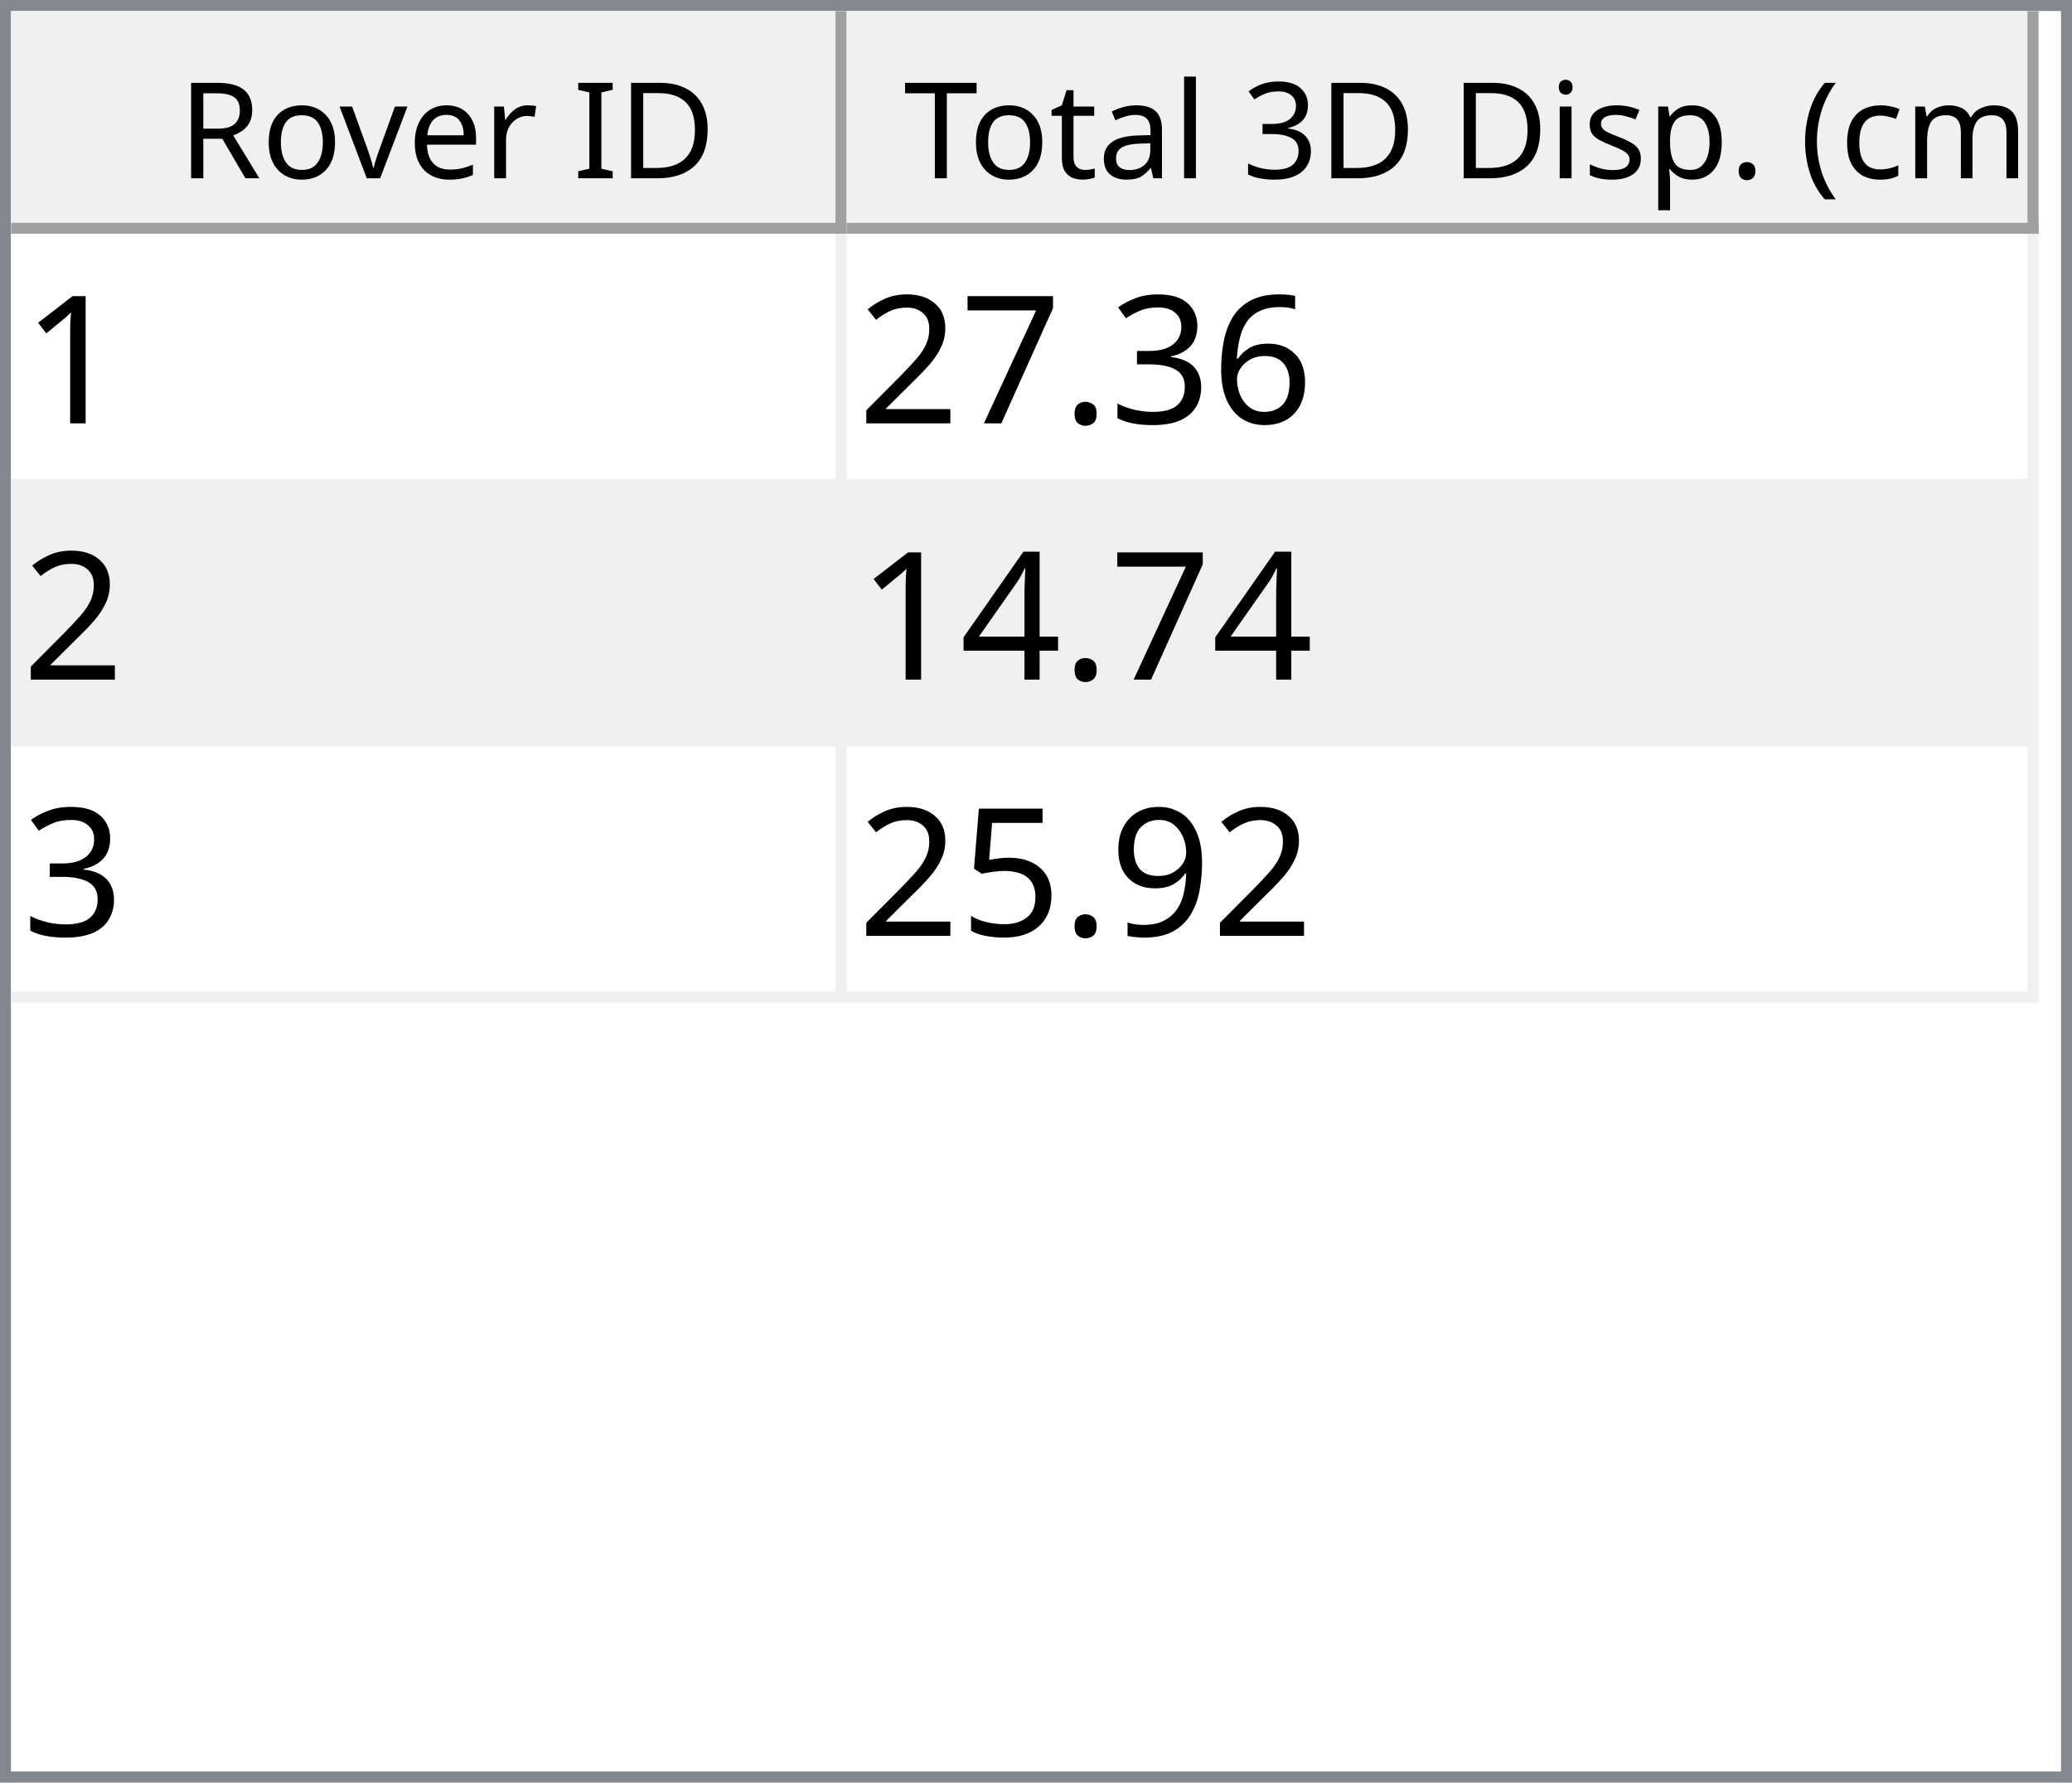
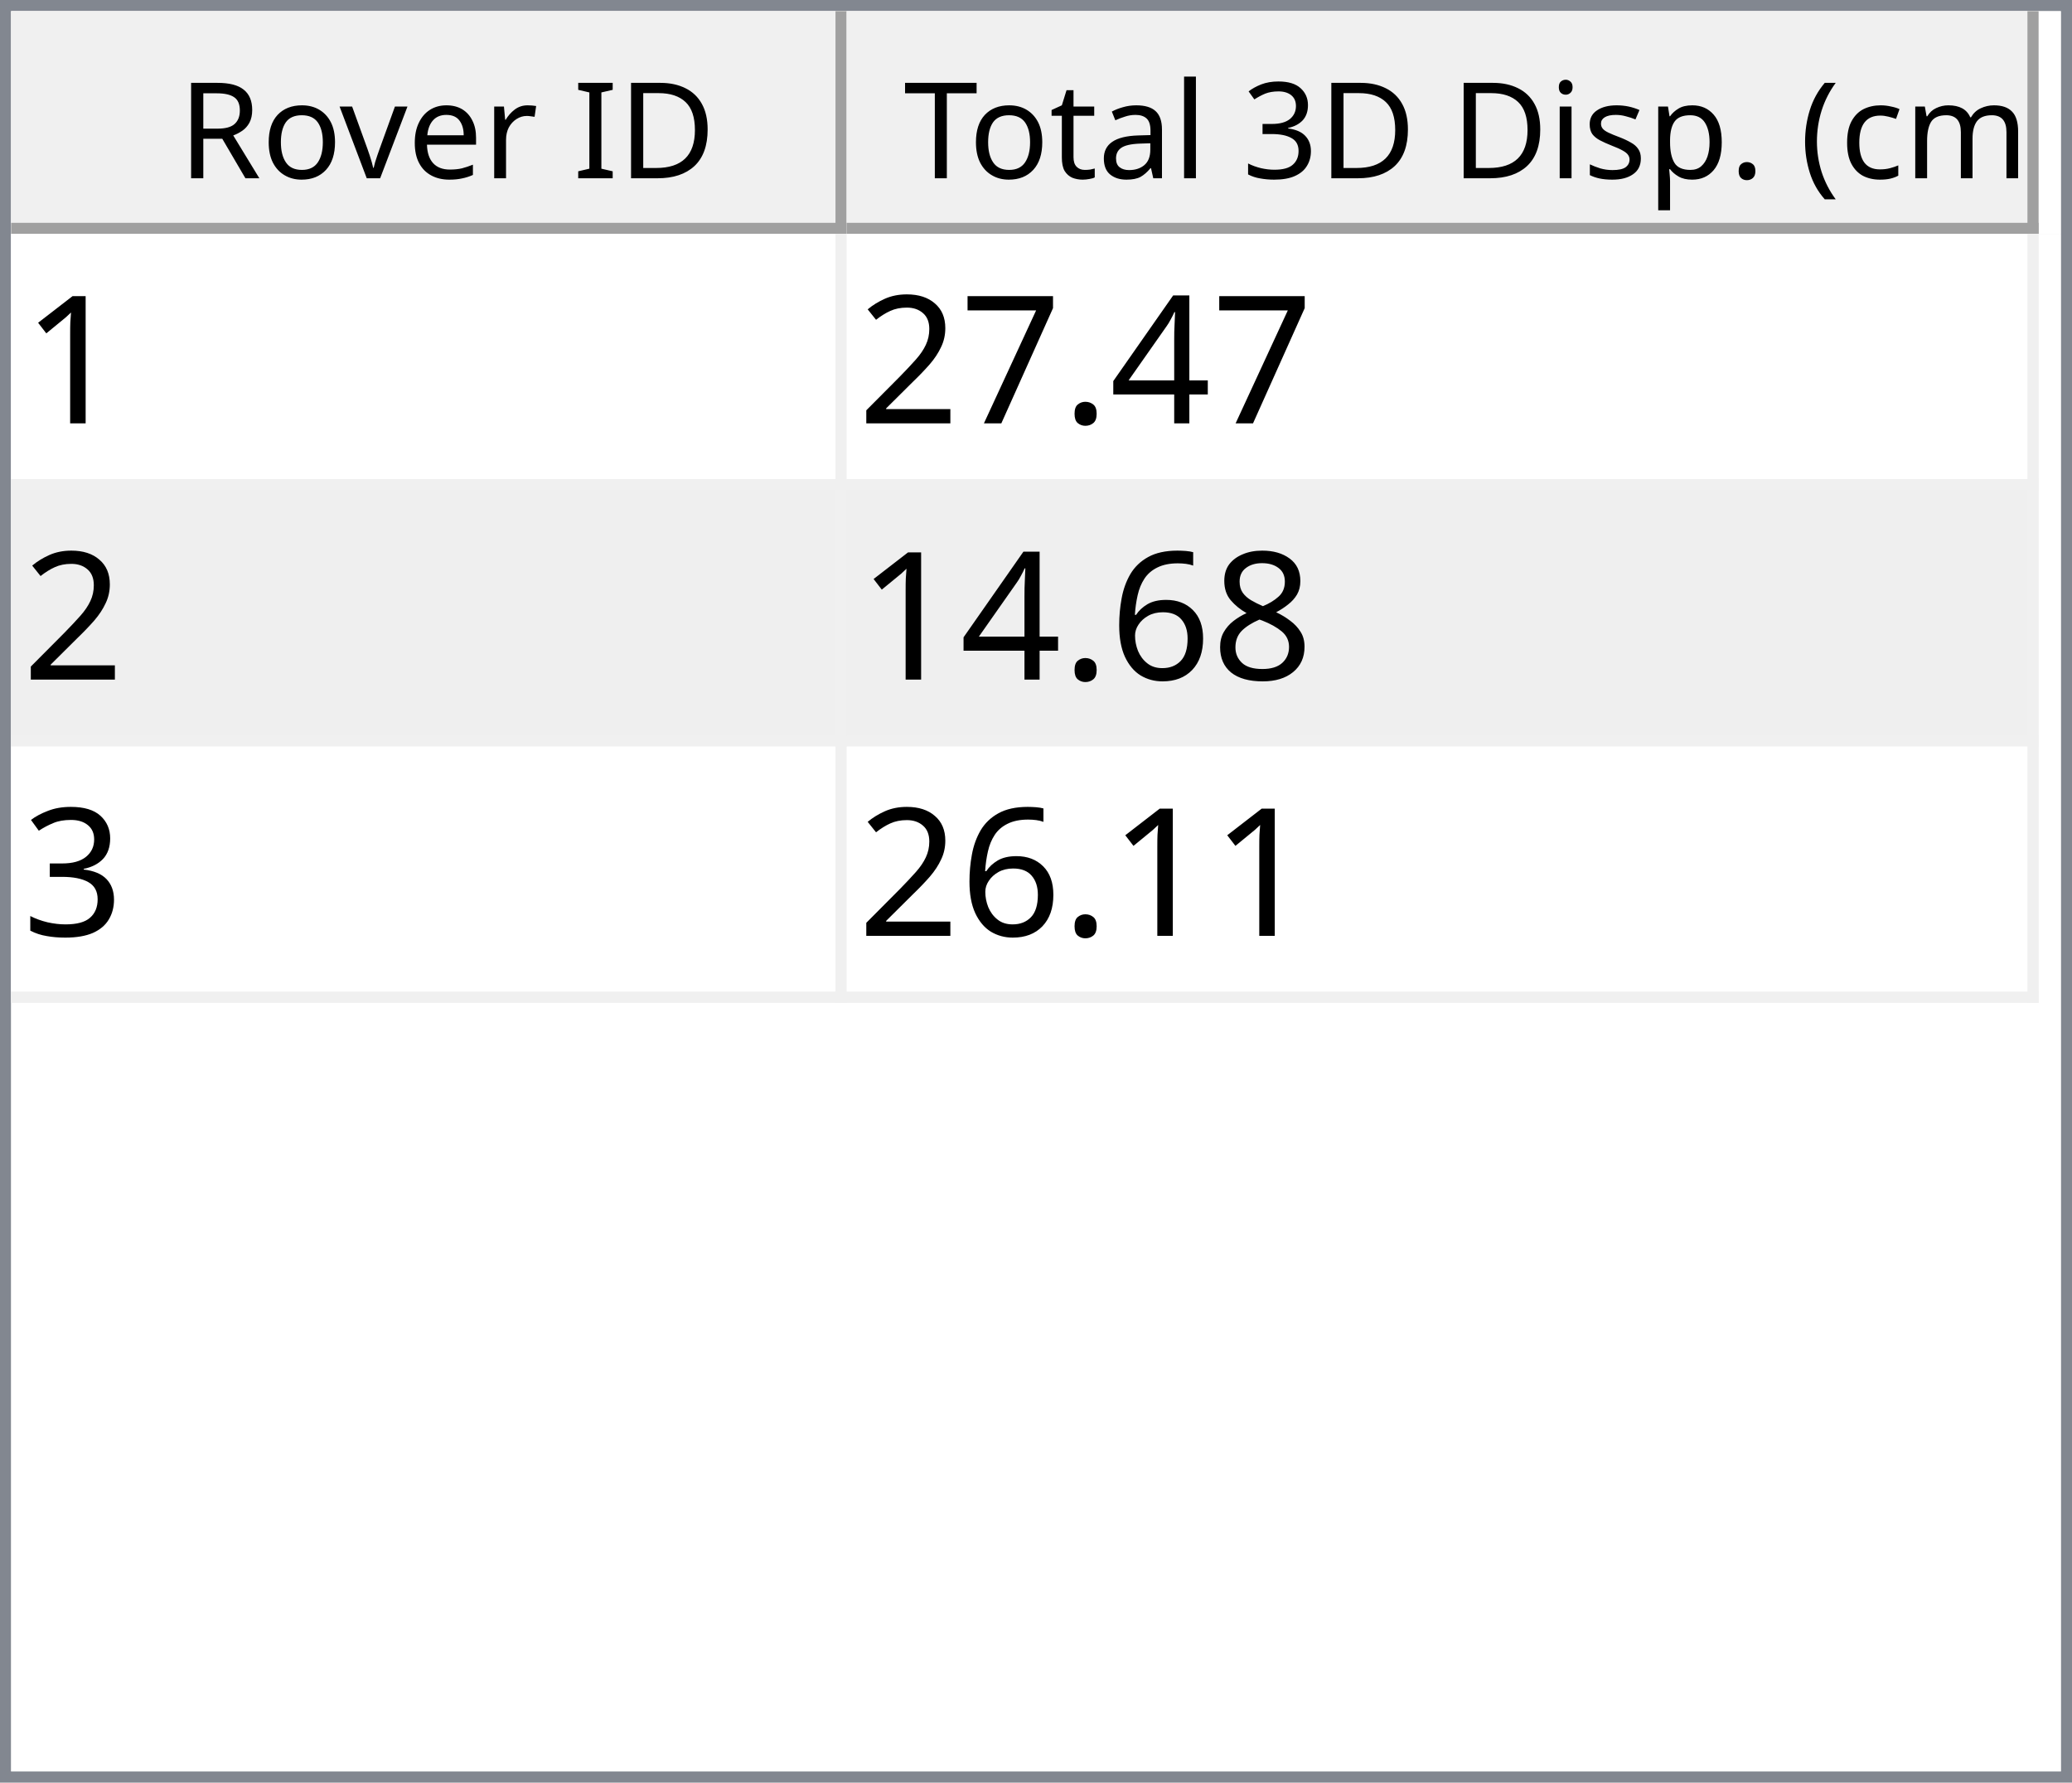
<svg xmlns="http://www.w3.org/2000/svg" style="fill-opacity:1; color-rendering:auto; color-interpolation:auto; text-rendering:auto; stroke:black; stroke-linecap:square; stroke-miterlimit:10; shape-rendering:auto; stroke-opacity:1; fill:black; stroke-dasharray:none; font-weight:normal; stroke-width:1; font-family:'Dialog'; font-style:normal; stroke-linejoin:miter; font-size:12px; stroke-dashoffset:0; image-rendering:auto;" width="186" height="160">
  <defs id="genericDefs" />
  <g>
    <defs id="defs1">
      <clipPath clipPathUnits="userSpaceOnUse" id="clipPath1">
        <path d="M0 0 L186 0 L186 160 L0 160 L0 0 Z" />
      </clipPath>
      <clipPath clipPathUnits="userSpaceOnUse" id="clipPath2">
        <path d="M0 0 L0 160 L186 160 L186 0 Z" />
      </clipPath>
      <clipPath clipPathUnits="userSpaceOnUse" id="clipPath3">
        <path d="M0 0 L0 20 L184 20 L184 0 Z" />
      </clipPath>
      <clipPath clipPathUnits="userSpaceOnUse" id="clipPath4">
        <path d="M0 0 L0 20 L75 20 L75 0 Z" />
      </clipPath>
      <clipPath clipPathUnits="userSpaceOnUse" id="clipPath5">
        <path d="M1 1 L1 19 L74 19 L74 1 Z" />
      </clipPath>
      <clipPath clipPathUnits="userSpaceOnUse" id="clipPath6">
        <path d="M0 0 L0 18 L73 18 L73 0 Z" />
      </clipPath>
      <clipPath clipPathUnits="userSpaceOnUse" id="clipPath7">
        <path d="M-0.5 -0.5 L-0.5 19.5 L74.5 19.5 L74.5 -0.5 Z" />
      </clipPath>
      <clipPath clipPathUnits="userSpaceOnUse" id="clipPath8">
        <path d="M0 0 L0 20 L107 20 L107 0 Z" />
      </clipPath>
      <clipPath clipPathUnits="userSpaceOnUse" id="clipPath9">
        <path d="M1 1 L1 19 L106 19 L106 1 Z" />
      </clipPath>
      <clipPath clipPathUnits="userSpaceOnUse" id="clipPath10">
        <path d="M0 0 L0 18 L105 18 L105 0 Z" />
      </clipPath>
      <clipPath clipPathUnits="userSpaceOnUse" id="clipPath11">
        <path d="M-0.5 -0.5 L-0.5 19.5 L106.5 19.5 L106.5 -0.5 Z" />
      </clipPath>
      <clipPath clipPathUnits="userSpaceOnUse" id="clipPath12">
        <path d="M0 0 L0 138 L184 138 L184 0 Z" />
      </clipPath>
      <clipPath clipPathUnits="userSpaceOnUse" id="clipPath13">
        <path d="M0 0 L0 69 L182 69 L182 0 Z" />
      </clipPath>
      <clipPath clipPathUnits="userSpaceOnUse" id="clipPath14">
        <path d="M-0.5 -0.5 L-0.5 68.5 L181.5 68.5 L181.5 -0.5 Z" />
      </clipPath>
      <clipPath clipPathUnits="userSpaceOnUse" id="clipPath15">
        <path d="M0 0 L0 22 L74 22 L74 0 Z" />
      </clipPath>
      <clipPath clipPathUnits="userSpaceOnUse" id="clipPath16">
        <path d="M0 0 L0 22 L106 22 L106 0 Z" />
      </clipPath>
      <font horiz-adv-x="64.551" id="font1">
        <font-face ascent="107.91" descent="25.098" units-per-em="100" style="font-style:normal; font-family:Segoe UI; font-weight:normal;" />
        <missing-glyph horiz-adv-x="64.551" d="M8.109 0 L8.109 68.266 L56.453 68.266 L56.453 0 L8.109 0 ZM15.328 7.234 L49.219 7.234 L49.219 61.031 L15.328 61.031 L15.328 7.234 Z" />
        <glyph unicode="D" horiz-adv-x="70.117" d="M9.188 0 L9.188 70.016 L28.516 70.016 Q65.531 70.016 65.531 35.891 Q65.531 19.672 55.25 9.836 Q44.969 0 27.734 0 L9.188 0 ZM17.391 62.594 L17.391 7.422 L27.828 7.422 Q41.609 7.422 49.273 14.797 Q56.938 22.172 56.938 35.688 Q56.938 62.594 28.328 62.594 L17.391 62.594 Z" />
        <glyph unicode="I" horiz-adv-x="26.611" d="M17.391 0 L9.188 0 L9.188 70.016 L17.391 70.016 L17.391 0 Z" />
        <glyph unicode=" " horiz-adv-x="27.393" d="" />
        <glyph unicode="r" horiz-adv-x="34.766" d="M34.188 41.891 Q32.078 43.5 28.125 43.5 Q23 43.5 19.555 38.672 Q16.109 33.844 16.109 25.484 L16.109 0 L8.109 0 L8.109 50 L16.109 50 L16.109 39.703 L16.312 39.703 Q18.016 44.969 21.531 47.922 Q25.047 50.875 29.391 50.875 Q32.516 50.875 34.188 50.203 L34.188 41.891 Z" />
        <glyph unicode="e" horiz-adv-x="52.295" d="M48.297 23 L12.984 23 Q13.188 14.656 17.484 10.109 Q21.781 5.562 29.297 5.562 Q37.75 5.562 44.828 11.141 L44.828 3.609 Q38.234 -1.172 27.391 -1.172 Q16.797 -1.172 10.742 5.641 Q4.688 12.453 4.688 24.812 Q4.688 36.469 11.305 43.82 Q17.922 51.172 27.734 51.172 Q37.547 51.172 42.922 44.828 Q48.297 38.484 48.297 27.203 L48.297 23 ZM40.094 29.781 Q40.047 36.719 36.75 40.578 Q33.453 44.438 27.594 44.438 Q21.922 44.438 17.969 40.383 Q14.016 36.328 13.094 29.781 L40.094 29.781 Z" />
        <glyph unicode="v" horiz-adv-x="47.9" d="M47.406 50 L27.484 0 L19.625 0 L0.688 50 L9.469 50 L22.172 13.672 Q23.578 9.672 23.922 6.688 L24.125 6.688 Q24.609 10.453 25.688 13.484 L38.969 50 L47.406 50 Z" />
        <glyph unicode="o" horiz-adv-x="58.594" d="M29 -1.172 Q17.922 -1.172 11.305 5.836 Q4.688 12.844 4.688 24.422 Q4.688 37.016 11.57 44.094 Q18.453 51.172 30.172 51.172 Q41.359 51.172 47.633 44.289 Q53.906 37.406 53.906 25.203 Q53.906 13.234 47.141 6.031 Q40.375 -1.172 29 -1.172 ZM29.594 44.438 Q21.875 44.438 17.383 39.188 Q12.891 33.938 12.891 24.703 Q12.891 15.828 17.43 10.695 Q21.969 5.562 29.594 5.562 Q37.359 5.562 41.531 10.594 Q45.703 15.625 45.703 24.906 Q45.703 34.281 41.531 39.359 Q37.359 44.438 29.594 44.438 Z" />
        <glyph unicode="R" horiz-adv-x="59.814" d="M59.375 0 L49.609 0 L37.891 19.625 Q36.281 22.359 34.766 24.289 Q33.25 26.219 31.664 27.438 Q30.078 28.656 28.25 29.219 Q26.422 29.781 24.125 29.781 L17.391 29.781 L17.391 0 L9.188 0 L9.188 70.016 L30.078 70.016 Q34.672 70.016 38.555 68.867 Q42.438 67.719 45.289 65.375 Q48.141 63.031 49.758 59.547 Q51.375 56.062 51.375 51.375 Q51.375 47.703 50.273 44.656 Q49.172 41.609 47.148 39.211 Q45.125 36.812 42.266 35.133 Q39.406 33.453 35.844 32.516 L35.844 32.328 Q37.594 31.547 38.891 30.547 Q40.188 29.547 41.359 28.18 Q42.531 26.812 43.68 25.078 Q44.828 23.344 46.234 21.047 L59.375 0 ZM17.391 62.594 L17.391 37.203 L28.516 37.203 Q31.594 37.203 34.203 38.133 Q36.812 39.062 38.719 40.797 Q40.625 42.531 41.703 45.047 Q42.781 47.562 42.781 50.688 Q42.781 56.297 39.141 59.445 Q35.5 62.594 28.609 62.594 L17.391 62.594 Z" />
        <glyph unicode=")" horiz-adv-x="30.176" d="M8.297 -15.922 L1.172 -15.922 Q16.406 2.344 16.406 26.812 Q16.406 51.469 1.078 70.016 L8.297 70.016 Q23.531 52.156 23.531 26.703 Q23.531 1.375 8.297 -15.922 Z" />
        <glyph unicode="m" horiz-adv-x="86.133" d="M79.109 0 L71.094 0 L71.094 28.719 Q71.094 37.016 68.531 40.727 Q65.969 44.438 59.906 44.438 Q54.781 44.438 51.195 39.75 Q47.609 35.062 47.609 28.516 L47.609 0 L39.594 0 L39.594 29.688 Q39.594 44.438 28.219 44.438 Q22.953 44.438 19.531 40.016 Q16.109 35.594 16.109 28.516 L16.109 0 L8.109 0 L8.109 50 L16.109 50 L16.109 42.094 L16.312 42.094 Q21.625 51.172 31.844 51.172 Q36.969 51.172 40.773 48.312 Q44.578 45.453 46 40.828 Q51.562 51.172 62.594 51.172 Q79.109 51.172 79.109 30.812 L79.109 0 Z" />
        <glyph unicode="c" horiz-adv-x="46.191" d="M42.188 2.297 Q36.422 -1.172 28.516 -1.172 Q17.828 -1.172 11.258 5.789 Q4.688 12.75 4.688 23.828 Q4.688 36.188 11.766 43.68 Q18.844 51.172 30.672 51.172 Q37.25 51.172 42.281 48.734 L42.281 40.531 Q36.719 44.438 30.375 44.438 Q22.703 44.438 17.797 38.945 Q12.891 33.453 12.891 24.516 Q12.891 15.719 17.508 10.641 Q22.125 5.562 29.891 5.562 Q36.422 5.562 42.188 9.906 L42.188 2.297 Z" />
        <glyph unicode="(" horiz-adv-x="30.176" d="M29.109 -15.922 L21.969 -15.922 Q6.844 1.375 6.844 26.703 Q6.844 52.156 21.969 70.016 L29.203 70.016 Q13.875 51.469 13.875 26.812 Q13.875 2.344 29.109 -15.922 Z" />
        <glyph unicode="." horiz-adv-x="21.68" d="M10.891 -1.078 Q8.641 -1.078 7.055 0.539 Q5.469 2.156 5.469 4.391 Q5.469 6.641 7.055 8.273 Q8.641 9.906 10.891 9.906 Q13.188 9.906 14.797 8.273 Q16.406 6.641 16.406 4.391 Q16.406 2.156 14.797 0.539 Q13.188 -1.078 10.891 -1.078 Z" />
        <glyph unicode="p" horiz-adv-x="58.789" d="M16.312 7.234 L16.109 7.234 L16.109 -23 L8.109 -23 L8.109 50 L16.109 50 L16.109 41.219 L16.312 41.219 Q22.219 51.172 33.594 51.172 Q43.266 51.172 48.688 44.461 Q54.109 37.75 54.109 26.469 Q54.109 13.922 48 6.375 Q41.891 -1.172 31.297 -1.172 Q21.578 -1.172 16.312 7.234 ZM16.109 27.391 L16.109 20.406 Q16.109 14.203 20.141 9.883 Q24.172 5.562 30.375 5.562 Q37.641 5.562 41.773 11.133 Q45.906 16.703 45.906 26.609 Q45.906 34.969 42.047 39.703 Q38.188 44.438 31.594 44.438 Q24.609 44.438 20.359 39.578 Q16.109 34.719 16.109 27.391 Z" />
        <glyph unicode="s" horiz-adv-x="42.432" d="M5.078 1.812 L5.078 10.406 Q11.625 5.562 19.484 5.562 Q30.031 5.562 30.031 12.594 Q30.031 14.594 29.125 15.992 Q28.219 17.391 26.68 18.461 Q25.141 19.531 23.07 20.383 Q21 21.234 18.609 22.172 Q15.281 23.484 12.766 24.828 Q10.25 26.172 8.57 27.859 Q6.891 29.547 6.031 31.695 Q5.172 33.844 5.172 36.719 Q5.172 40.234 6.789 42.945 Q8.406 45.656 11.086 47.484 Q13.766 49.312 17.211 50.242 Q20.656 51.172 24.312 51.172 Q30.812 51.172 35.938 48.922 L35.938 40.828 Q30.422 44.438 23.25 44.438 Q21 44.438 19.195 43.922 Q17.391 43.406 16.094 42.477 Q14.797 41.547 14.086 40.258 Q13.375 38.969 13.375 37.406 Q13.375 35.453 14.086 34.133 Q14.797 32.812 16.164 31.789 Q17.531 30.766 19.484 29.938 Q21.438 29.109 23.922 28.125 Q27.25 26.859 29.883 25.516 Q32.516 24.172 34.375 22.484 Q36.234 20.797 37.234 18.602 Q38.234 16.406 38.234 13.375 Q38.234 9.672 36.602 6.938 Q34.969 4.203 32.234 2.398 Q29.5 0.594 25.93 -0.289 Q22.359 -1.172 18.453 -1.172 Q10.75 -1.172 5.078 1.812 Z" />
        <glyph unicode="i" horiz-adv-x="24.219" d="M12.203 62.703 Q10.062 62.703 8.547 64.164 Q7.031 65.625 7.031 67.875 Q7.031 70.125 8.547 71.609 Q10.062 73.094 12.203 73.094 Q14.406 73.094 15.945 71.609 Q17.484 70.125 17.484 67.875 Q17.484 65.719 15.945 64.211 Q14.406 62.703 12.203 62.703 ZM16.109 0 L8.109 0 L8.109 50 L16.109 50 L16.109 0 Z" />
        <glyph unicode="3" horiz-adv-x="53.906" d="M46.531 19.828 Q46.531 15.094 44.75 11.211 Q42.969 7.328 39.719 4.57 Q36.469 1.812 31.93 0.297 Q27.391 -1.219 21.922 -1.219 Q11.922 -1.219 6 2.594 L6 11.188 Q13.094 5.609 22.219 5.609 Q25.875 5.609 28.828 6.539 Q31.781 7.469 33.906 9.227 Q36.031 10.984 37.18 13.477 Q38.328 15.969 38.328 19.094 Q38.328 32.812 18.797 32.812 L12.984 32.812 L12.984 39.594 L18.5 39.594 Q35.797 39.594 35.797 52.484 Q35.797 64.406 22.609 64.406 Q15.188 64.406 8.688 59.422 L8.688 67.188 Q15.375 71.188 24.609 71.188 Q29 71.188 32.57 69.969 Q36.141 68.75 38.68 66.555 Q41.219 64.359 42.609 61.281 Q44 58.203 44 54.5 Q44 40.672 30.031 36.719 L30.031 36.531 Q33.594 36.141 36.625 34.797 Q39.656 33.453 41.852 31.305 Q44.047 29.156 45.289 26.25 Q46.531 23.344 46.531 19.828 Z" />
        <glyph unicode="l" horiz-adv-x="24.219" d="M16.109 0 L8.109 0 L8.109 74.031 L16.109 74.031 L16.109 0 Z" />
        <glyph unicode="a" horiz-adv-x="50.879" d="M43.891 0 L35.891 0 L35.891 7.812 L35.688 7.812 Q30.469 -1.172 20.312 -1.172 Q12.844 -1.172 8.617 2.781 Q4.391 6.734 4.391 13.281 Q4.391 27.297 20.906 29.594 L35.891 31.688 Q35.891 44.438 25.594 44.438 Q16.547 44.438 9.281 38.281 L9.281 46.484 Q16.656 51.172 26.266 51.172 Q43.891 51.172 43.891 32.516 L43.891 0 ZM35.891 25.297 L23.828 23.641 Q18.266 22.859 15.43 20.875 Q12.594 18.891 12.594 13.875 Q12.594 10.203 15.211 7.883 Q17.828 5.562 22.172 5.562 Q28.125 5.562 32.008 9.742 Q35.891 13.922 35.891 20.312 L35.891 25.297 Z" />
        <glyph unicode="t" horiz-adv-x="33.887" d="M31.297 0.484 Q28.469 -1.078 23.828 -1.078 Q10.688 -1.078 10.688 13.578 L10.688 43.172 L2.094 43.172 L2.094 50 L10.688 50 L10.688 62.203 L18.703 64.797 L18.703 50 L31.297 50 L31.297 43.172 L18.703 43.172 L18.703 14.984 Q18.703 9.969 20.414 7.82 Q22.125 5.672 26.078 5.672 Q29.109 5.672 31.297 7.328 L31.297 0.484 Z" />
        <glyph unicode="T" horiz-adv-x="52.393" d="M50.594 62.594 L30.375 62.594 L30.375 0 L22.172 0 L22.172 62.594 L2 62.594 L2 70.016 L50.594 70.016 L50.594 62.594 Z" />
      </font>
      <font horiz-adv-x="75.0" id="font2">
        <font-face ascent="100.537" descent="21.973" units-per-em="100" style="font-style:normal; font-family:sans-serif; font-weight:normal;" />
        <missing-glyph horiz-adv-x="75.0" d="M12.5 0 L12.5 62.5 L62.5 62.5 L62.5 0 L12.5 0 ZM14.062 1.562 L60.938 1.562 L60.938 60.938 L14.062 60.938 L14.062 1.562 Z" />
        <glyph unicode="1" horiz-adv-x="55.615" d="M37.25 0 L28.469 0 L28.469 56 Q25.297 52.984 20.141 49.953 Q14.984 46.922 10.891 45.406 L10.891 53.906 Q18.266 57.375 23.781 62.305 Q29.297 67.234 31.594 71.875 L37.25 71.875 L37.25 0 Z" />
-         <glyph unicode="6" horiz-adv-x="55.615" d="M49.75 54.047 L41.016 53.375 Q39.844 58.547 37.703 60.891 Q34.125 64.656 28.906 64.656 Q24.703 64.656 21.531 62.312 Q17.391 59.281 14.992 53.469 Q12.594 47.656 12.5 36.922 Q15.672 41.75 20.266 44.094 Q24.859 46.438 29.891 46.438 Q38.672 46.438 44.852 39.969 Q51.031 33.5 51.031 23.25 Q51.031 16.5 48.125 10.719 Q45.219 4.938 40.141 1.859 Q35.062 -1.219 28.609 -1.219 Q17.625 -1.219 10.695 6.859 Q3.766 14.938 3.766 33.5 Q3.766 54.25 11.422 63.672 Q18.109 71.875 29.438 71.875 Q37.891 71.875 43.289 67.141 Q48.688 62.406 49.75 54.047 ZM13.875 23.188 Q13.875 18.656 15.797 14.508 Q17.719 10.359 21.188 8.18 Q24.656 6 28.469 6 Q34.031 6 38.039 10.492 Q42.047 14.984 42.047 22.703 Q42.047 30.125 38.086 34.398 Q34.125 38.672 28.125 38.672 Q22.172 38.672 18.023 34.398 Q13.875 30.125 13.875 23.188 Z" />
-         <glyph unicode="3" horiz-adv-x="55.615" d="M4.203 18.891 L12.984 20.062 Q14.5 12.594 18.141 9.297 Q21.781 6 27 6 Q33.203 6 37.477 10.297 Q41.75 14.594 41.75 20.953 Q41.75 27 37.797 30.93 Q33.844 34.859 27.734 34.859 Q25.25 34.859 21.531 33.891 L22.516 41.609 Q23.391 41.5 23.922 41.5 Q29.547 41.5 34.039 44.43 Q38.531 47.359 38.531 53.469 Q38.531 58.297 35.258 61.477 Q31.984 64.656 26.812 64.656 Q21.688 64.656 18.266 61.43 Q14.844 58.203 13.875 51.766 L5.078 53.328 Q6.688 62.156 12.398 67.016 Q18.109 71.875 26.609 71.875 Q32.469 71.875 37.398 69.359 Q42.328 66.844 44.945 62.5 Q47.562 58.156 47.562 53.266 Q47.562 48.641 45.07 44.828 Q42.578 41.016 37.703 38.766 Q44.047 37.312 47.562 32.695 Q51.078 28.078 51.078 21.141 Q51.078 11.766 44.242 5.25 Q37.406 -1.266 26.953 -1.266 Q17.531 -1.266 11.305 4.352 Q5.078 9.969 4.203 18.891 Z" />
+         <glyph unicode="4" horiz-adv-x="55.615" d="M32.328 0 L32.328 17.141 L1.266 17.141 L1.266 25.203 L33.938 71.578 L41.109 71.578 L41.109 25.203 L50.781 25.203 L50.781 17.141 L41.109 17.141 L41.109 0 L32.328 0 ZM32.328 25.203 L32.328 57.469 L9.906 25.203 L32.328 25.203 Z" />
        <glyph unicode="." horiz-adv-x="27.783" d="M9.078 0 L9.078 10.016 L19.094 10.016 L19.094 0 L9.078 0 Z" />
        <glyph unicode="7" horiz-adv-x="55.615" d="M4.734 62.203 L4.734 70.656 L51.078 70.656 L51.078 63.812 Q44.234 56.547 37.523 44.484 Q30.812 32.422 27.156 19.672 Q24.516 10.688 23.781 0 L14.75 0 Q14.891 8.453 18.062 20.414 Q21.234 32.375 27.172 43.484 Q33.109 54.594 39.797 62.203 L4.734 62.203 Z" />
        <glyph unicode="2" horiz-adv-x="55.615" d="M50.344 8.453 L50.344 0 L3.031 0 Q2.938 3.172 4.047 6.109 Q5.859 10.938 9.836 15.625 Q13.812 20.312 21.344 26.469 Q33.016 36.031 37.117 41.625 Q41.219 47.219 41.219 52.203 Q41.219 57.422 37.477 61.008 Q33.734 64.594 27.734 64.594 Q21.391 64.594 17.578 60.789 Q13.766 56.984 13.719 50.25 L4.688 51.172 Q5.609 61.281 11.664 66.578 Q17.719 71.875 27.938 71.875 Q38.234 71.875 44.242 66.164 Q50.25 60.453 50.25 52 Q50.25 47.703 48.492 43.555 Q46.734 39.406 42.656 34.812 Q38.578 30.219 29.109 22.219 Q21.188 15.578 18.945 13.211 Q16.703 10.844 15.234 8.453 L50.344 8.453 Z" />
-         <glyph unicode="4" horiz-adv-x="55.615" d="M32.328 0 L32.328 17.141 L1.266 17.141 L1.266 25.203 L33.938 71.578 L41.109 71.578 L41.109 25.203 L50.781 25.203 L50.781 17.141 L41.109 17.141 L41.109 0 L32.328 0 ZM32.328 25.203 L32.328 57.469 L9.906 25.203 L32.328 25.203 Z" />
-         <glyph unicode="9" horiz-adv-x="55.615" d="M5.469 16.547 L13.922 17.328 Q14.984 11.375 18.016 8.688 Q21.047 6 25.781 6 Q29.828 6 32.883 7.859 Q35.938 9.719 37.891 12.82 Q39.844 15.922 41.164 21.195 Q42.484 26.469 42.484 31.938 Q42.484 32.516 42.438 33.688 Q39.797 29.5 35.234 26.883 Q30.672 24.266 25.344 24.266 Q16.453 24.266 10.305 30.711 Q4.156 37.156 4.156 47.703 Q4.156 58.594 10.578 65.234 Q17 71.875 26.656 71.875 Q33.641 71.875 39.43 68.117 Q45.219 64.359 48.219 57.398 Q51.219 50.438 51.219 37.25 Q51.219 23.531 48.242 15.406 Q45.266 7.281 39.383 3.031 Q33.5 -1.219 25.594 -1.219 Q17.188 -1.219 11.867 3.445 Q6.547 8.109 5.469 16.547 ZM41.453 48.141 Q41.453 55.719 37.43 60.156 Q33.406 64.594 27.734 64.594 Q21.875 64.594 17.531 59.812 Q13.188 55.031 13.188 47.406 Q13.188 40.578 17.312 36.305 Q21.438 32.031 27.484 32.031 Q33.594 32.031 37.523 36.305 Q41.453 40.578 41.453 48.141 Z" />
-         <glyph unicode="5" horiz-adv-x="55.615" d="M4.156 18.75 L13.375 19.531 Q14.406 12.797 18.141 9.398 Q21.875 6 27.156 6 Q33.5 6 37.891 10.789 Q42.281 15.578 42.281 23.484 Q42.281 31 38.062 35.352 Q33.844 39.703 27 39.703 Q22.75 39.703 19.336 37.773 Q15.922 35.844 13.969 32.766 L5.719 33.844 L12.641 70.609 L48.25 70.609 L48.25 62.203 L19.672 62.203 L15.828 42.969 Q22.266 47.469 29.344 47.469 Q38.719 47.469 45.164 40.969 Q51.609 34.469 51.609 24.266 Q51.609 14.547 45.953 7.469 Q39.062 -1.219 27.156 -1.219 Q17.391 -1.219 11.211 4.25 Q5.031 9.719 4.156 18.75 Z" />
+         <glyph unicode="8" horiz-adv-x="55.615" d="M17.672 38.812 Q12.203 40.828 9.57 44.539 Q6.938 48.25 6.938 53.422 Q6.938 61.234 12.555 66.555 Q18.172 71.875 27.484 71.875 Q36.859 71.875 42.578 66.43 Q48.297 60.984 48.297 53.172 Q48.297 48.188 45.68 44.508 Q43.062 40.828 37.75 38.812 Q44.344 36.672 47.781 31.883 Q51.219 27.094 51.219 20.453 Q51.219 11.281 44.727 5.031 Q38.234 -1.219 27.641 -1.219 Q17.047 -1.219 10.547 5.055 Q4.047 11.328 4.047 20.703 Q4.047 27.688 7.594 32.398 Q11.141 37.109 17.672 38.812 ZM15.922 53.719 Q15.922 48.641 19.195 45.414 Q22.469 42.188 27.688 42.188 Q32.766 42.188 36.016 45.383 Q39.266 48.578 39.266 53.219 Q39.266 58.062 35.914 61.359 Q32.562 64.656 27.594 64.656 Q22.562 64.656 19.242 61.43 Q15.922 58.203 15.922 53.719 ZM13.094 20.656 Q13.094 16.891 14.875 13.375 Q16.656 9.859 20.172 7.93 Q23.688 6 27.734 6 Q34.031 6 38.133 10.055 Q42.234 14.109 42.234 20.359 Q42.234 26.703 38.016 30.859 Q33.797 35.016 27.438 35.016 Q21.234 35.016 17.164 30.914 Q13.094 26.812 13.094 20.656 Z" />
+         <glyph unicode="6" horiz-adv-x="55.615" d="M49.75 54.047 L41.016 53.375 Q39.844 58.547 37.703 60.891 Q34.125 64.656 28.906 64.656 Q24.703 64.656 21.531 62.312 Q17.391 59.281 14.992 53.469 Q12.594 47.656 12.5 36.922 Q15.672 41.75 20.266 44.094 Q24.859 46.438 29.891 46.438 Q38.672 46.438 44.852 39.969 Q51.031 33.5 51.031 23.25 Q51.031 16.5 48.125 10.719 Q45.219 4.938 40.141 1.859 Q35.062 -1.219 28.609 -1.219 Q17.625 -1.219 10.695 6.859 Q3.766 14.938 3.766 33.5 Q3.766 54.25 11.422 63.672 Q18.109 71.875 29.438 71.875 Q37.891 71.875 43.289 67.141 Q48.688 62.406 49.75 54.047 ZM13.875 23.188 Q13.875 18.656 15.797 14.508 Q17.719 10.359 21.188 8.18 Q24.656 6 28.469 6 Q34.031 6 38.039 10.492 Q42.047 14.984 42.047 22.703 Q42.047 30.125 38.086 34.398 Q34.125 38.672 28.125 38.672 Q22.172 38.672 18.023 34.398 Q13.875 30.125 13.875 23.188 Z" />
+         <glyph unicode="3" horiz-adv-x="55.615" d="M4.203 18.891 L12.984 20.062 Q14.5 12.594 18.141 9.297 Q21.781 6 27 6 Q33.203 6 37.477 10.297 Q41.75 14.594 41.75 20.953 Q41.75 27 37.797 30.93 Q33.844 34.859 27.734 34.859 Q25.25 34.859 21.531 33.891 L22.516 41.609 Q23.391 41.5 23.922 41.5 Q29.547 41.5 34.039 44.43 Q38.531 47.359 38.531 53.469 Q38.531 58.297 35.258 61.477 Q31.984 64.656 26.812 64.656 Q21.688 64.656 18.266 61.43 Q14.844 58.203 13.875 51.766 L5.078 53.328 Q6.688 62.156 12.398 67.016 Q18.109 71.875 26.609 71.875 Q32.469 71.875 37.398 69.359 Q42.328 66.844 44.945 62.5 Q47.562 58.156 47.562 53.266 Q47.562 48.641 45.07 44.828 Q42.578 41.016 37.703 38.766 Q44.047 37.312 47.562 32.695 Q51.078 28.078 51.078 21.141 Q51.078 11.766 44.242 5.25 Q37.406 -1.266 26.953 -1.266 Q17.531 -1.266 11.305 4.352 Q5.078 9.969 4.203 18.891 Z" />
      </font>
    </defs>
    <g style="fill:white; stroke:white;">
      <rect x="0" y="0" width="186" style="clip-path:url(#clipPath1); stroke:none;" height="160" />
    </g>
    <g style="fill:white; text-rendering:optimizeSpeed; color-rendering:optimizeSpeed; image-rendering:optimizeSpeed; shape-rendering:crispEdges; stroke:white; color-interpolation:sRGB;">
      <rect x="0" width="186" height="160" y="0" style="stroke:none;" />
      <path style="stroke:none;" d="M0 160 L186 160 L186 0 L0 0 Z" />
    </g>
    <g style="fill:rgb(240,240,240); font-family:'Segoe UI'; stroke:rgb(240,240,240);">
      <rect x="0" y="0" width="186" style="clip-path:url(#clipPath2); stroke:none;" height="160" />
    </g>
    <g style="fill:rgb(130,135,144); font-family:'Segoe UI'; stroke:rgb(130,135,144);">
      <path d="M0 0 L186 0 L186 160 L0 160 L0 0 ZM1 1 L185 1 L185 159 L1 159 L1 1 Z" style="fill-rule:evenodd; clip-path:url(#clipPath2); stroke:none;" />
    </g>
    <g style="fill:white; font-family:'Segoe UI'; stroke:white;" transform="translate(1,1)">
      <rect x="0" y="0" width="184" style="clip-path:url(#clipPath3); stroke:none;" height="20" />
    </g>
    <g style="fill:rgb(240,240,240); font-family:'Segoe UI'; stroke:rgb(240,240,240);" transform="translate(1,1)">
      <rect x="0" y="0" width="75" style="clip-path:url(#clipPath4); stroke:none;" height="20" />
    </g>
    <g style="font-family:'Segoe UI';" transform="translate(2,2)">
      <text x="14" xml:space="preserve" y="14" style="clip-path:url(#clipPath6); stroke:none;">Rover ID</text>
    </g>
    <g style="fill:rgb(160,160,160); font-family:'Segoe UI'; stroke:rgb(160,160,160); stroke-linejoin:bevel;" transform="translate(1.5,1.5)">
      <line x1="74" x2="74" y1="0" style="fill:none; clip-path:url(#clipPath7);" y2="19" />
    </g>
    <g style="fill:rgb(160,160,160); font-family:'Segoe UI'; stroke:rgb(160,160,160); stroke-linejoin:bevel;" transform="matrix(1,0,0,1,1,1) translate(0.5,0.5)">
      <line x1="0" x2="74" y1="19" style="fill:none; clip-path:url(#clipPath7);" y2="19" />
    </g>
    <g style="fill:rgb(240,240,240); font-family:'Segoe UI'; stroke:rgb(240,240,240);" transform="translate(76,1)">
      <rect x="0" y="0" width="107" style="clip-path:url(#clipPath8); stroke:none;" height="20" />
    </g>
    <g style="font-family:'Segoe UI';" transform="translate(77,2)">
      <text x="1" xml:space="preserve" y="14" style="clip-path:url(#clipPath10); stroke:none;"> Total 3D Disp. (cm)</text>
    </g>
    <g style="fill:rgb(160,160,160); font-family:'Segoe UI'; stroke:rgb(160,160,160); stroke-linejoin:bevel;" transform="translate(76.5,1.5)">
      <line x1="106" x2="106" y1="0" style="fill:none; clip-path:url(#clipPath11);" y2="19" />
    </g>
    <g style="fill:rgb(160,160,160); font-family:'Segoe UI'; stroke:rgb(160,160,160); stroke-linejoin:bevel;" transform="matrix(1,0,0,1,76,1) translate(0.5,0.5)">
      <line x1="0" x2="106" y1="19" style="fill:none; clip-path:url(#clipPath11);" y2="19" />
    </g>
    <g style="fill:white; font-family:'Segoe UI'; stroke:white;" transform="translate(1,21)">
      <rect x="0" y="0" width="184" style="clip-path:url(#clipPath12); stroke:none;" height="138" />
    </g>
    <g style="fill:rgb(240,240,240); font-size:16px; font-family:sans-serif; stroke:rgb(240,240,240);" transform="translate(1,21)">
      <rect x="0" y="0" width="182" style="clip-path:url(#clipPath13); stroke:none;" height="69" />
      <line transform="translate(0.5,0.5)" x1="0" x2="181" y1="22" style="clip-path:url(#clipPath14); fill:none; stroke-linejoin:bevel;" y2="22" />
    </g>
    <g transform="matrix(1,0,0,1,1,21) translate(0.5,0.5)" style="fill:rgb(240,240,240); font-size:16px; font-family:sans-serif; stroke:rgb(240,240,240); stroke-linejoin:bevel;">
      <line x1="0" x2="181" y1="45" style="fill:none; clip-path:url(#clipPath14);" y2="45" />
    </g>
    <g transform="matrix(1,0,0,1,1,21) translate(0.5,0.5)" style="fill:rgb(240,240,240); font-size:16px; font-family:sans-serif; stroke:rgb(240,240,240); stroke-linejoin:bevel;">
      <line x1="0" x2="181" y1="68" style="fill:none; clip-path:url(#clipPath14);" y2="68" />
    </g>
    <g transform="matrix(1,0,0,1,1,21) translate(0.5,0.5)" style="fill:rgb(240,240,240); font-size:16px; font-family:sans-serif; stroke:rgb(240,240,240); stroke-linejoin:bevel;">
      <line x1="74" x2="74" y1="0" style="fill:none; clip-path:url(#clipPath14);" y2="68" />
    </g>
    <g transform="matrix(1,0,0,1,1,21) translate(0.5,0.5)" style="fill:rgb(240,240,240); font-size:16px; font-family:sans-serif; stroke:rgb(240,240,240); stroke-linejoin:bevel;">
      <line x1="181" x2="181" y1="0" style="fill:none; clip-path:url(#clipPath14);" y2="68" />
    </g>
    <g style="fill:white; font-size:16px; font-family:sans-serif; stroke:white;" transform="matrix(1,0,0,1,1,21)">
      <rect x="0" y="0" width="74" style="clip-path:url(#clipPath15); stroke:none;" height="22" />
      <text x="1" y="17" style="fill:black; clip-path:url(#clipPath15); stroke:none;" xml:space="preserve">1</text>
    </g>
    <g style="fill:white; font-size:16px; font-family:sans-serif; stroke:white;" transform="matrix(1,0,0,1,1,21) translate(75,0)">
      <rect x="0" y="0" width="106" style="clip-path:url(#clipPath16); stroke:none;" height="22" />
-       <text x="1" y="17" style="fill:black; clip-path:url(#clipPath16); stroke:none;" xml:space="preserve">27.36</text>
+       <text x="1" y="17" style="fill:black; clip-path:url(#clipPath16); stroke:none;" xml:space="preserve">27.47</text>
    </g>
    <g style="fill:rgb(239,239,239); font-size:16px; font-family:sans-serif; stroke:rgb(239,239,239);" transform="matrix(1,0,0,1,1,21) translate(0,23)">
      <rect x="0" y="0" width="74" style="clip-path:url(#clipPath15); stroke:none;" height="22" />
      <text x="1" y="17" style="fill:black; clip-path:url(#clipPath15); stroke:none;" xml:space="preserve">2</text>
    </g>
    <g style="fill:rgb(239,239,239); font-size:16px; font-family:sans-serif; stroke:rgb(239,239,239);" transform="matrix(1,0,0,1,1,21) translate(75,23)">
      <rect x="0" y="0" width="106" style="clip-path:url(#clipPath16); stroke:none;" height="22" />
-       <text x="1" y="17" style="fill:black; clip-path:url(#clipPath16); stroke:none;" xml:space="preserve">14.74</text>
+       <text x="1" y="17" style="fill:black; clip-path:url(#clipPath16); stroke:none;" xml:space="preserve">14.68</text>
    </g>
    <g style="fill:white; font-size:16px; font-family:sans-serif; stroke:white;" transform="matrix(1,0,0,1,1,21) translate(0,46)">
      <rect x="0" y="0" width="74" style="clip-path:url(#clipPath15); stroke:none;" height="22" />
      <text x="1" y="17" style="fill:black; clip-path:url(#clipPath15); stroke:none;" xml:space="preserve">3</text>
    </g>
    <g style="fill:white; font-size:16px; font-family:sans-serif; stroke:white;" transform="matrix(1,0,0,1,1,21) translate(75,46)">
      <rect x="0" y="0" width="106" style="clip-path:url(#clipPath16); stroke:none;" height="22" />
-       <text x="1" y="17" style="fill:black; clip-path:url(#clipPath16); stroke:none;" xml:space="preserve">25.92</text>
+       <text x="1" y="17" style="fill:black; clip-path:url(#clipPath16); stroke:none;" xml:space="preserve">26.11</text>
    </g>
  </g>
</svg>
